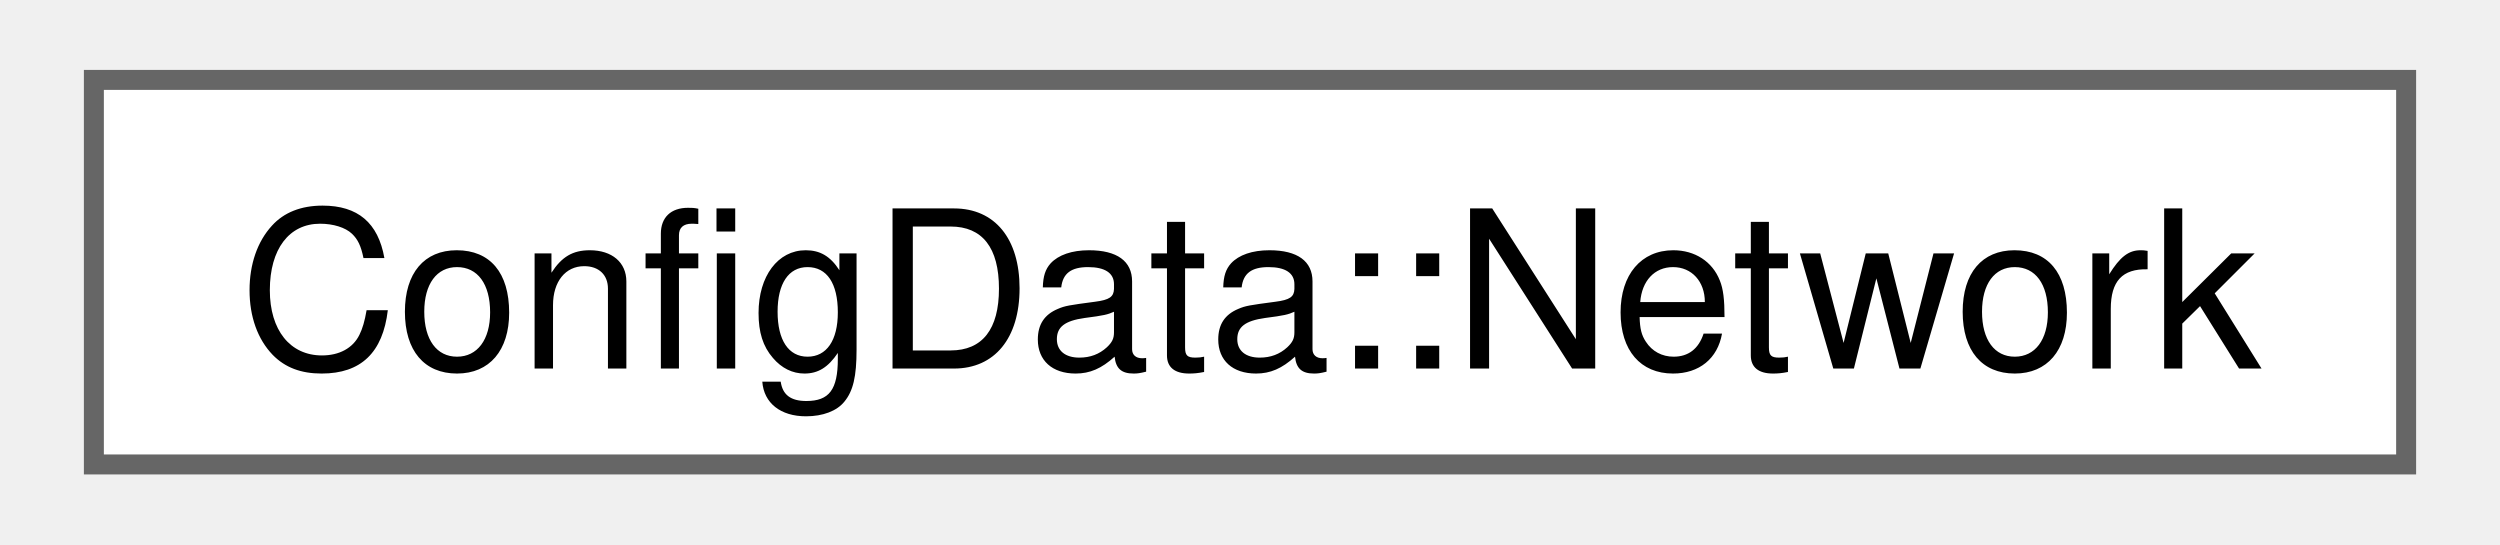
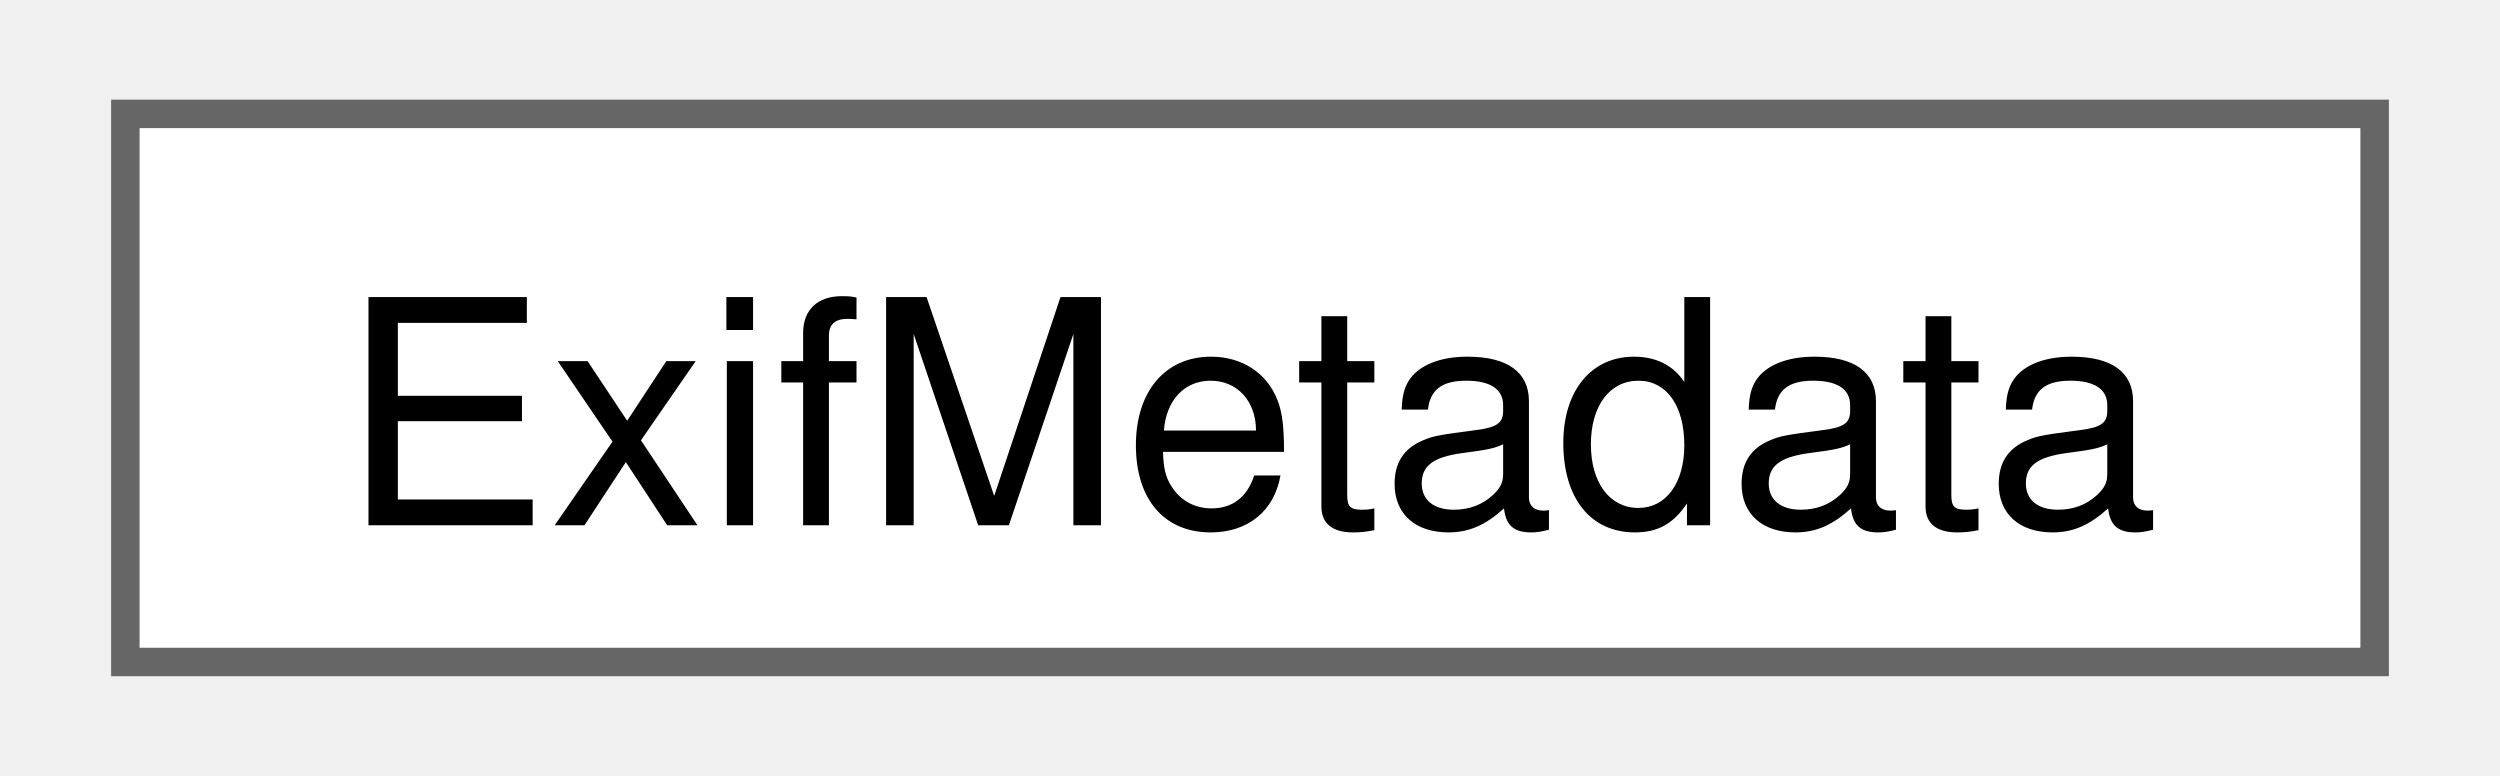
- <svg xmlns="http://www.w3.org/2000/svg" xmlns:xlink="http://www.w3.org/1999/xlink" width="124pt" height="27pt" viewBox="0.00 0.00 123.75 27.25">
+ <svg xmlns="http://www.w3.org/2000/svg" xmlns:xlink="http://www.w3.org/1999/xlink" width="87pt" height="27pt" viewBox="0.00 0.00 87.00 27.25">
  <g id="graph0" class="graph" transform="scale(1 1) rotate(0) translate(4 23.25)">
    <g id="Node000000" class="node">
      <g id="a_Node000000">
-         <a xlink:href="structconfig_1_1ConfigData.html#structconfig_1_1ConfigData_1_1Network" target="_top" xlink:title=" ">
-           <polygon fill="white" stroke="#666666" points="115.75,-19.25 0,-19.25 0,0 115.75,0 115.75,-19.25" />
-           <text text-anchor="middle" x="57.88" y="-4.8" font-family="Helvetica,sans-Serif" font-size="11.00">ConfigData::Network</text>
+         <a xlink:href="structcorona_1_1image_1_1metadata_1_1ExifMetadata.html" target="_top" xlink:title="Exif metadata contents.">
+           <polygon fill="white" stroke="#666666" points="79,-19.25 0,-19.25 0,0 79,0 79,-19.25" />
+           <text text-anchor="middle" x="39.5" y="-4.8" font-family="Helvetica,sans-Serif" font-size="11.00">ExifMetadata</text>
        </a>
      </g>
    </g>
  </g>
</svg>
